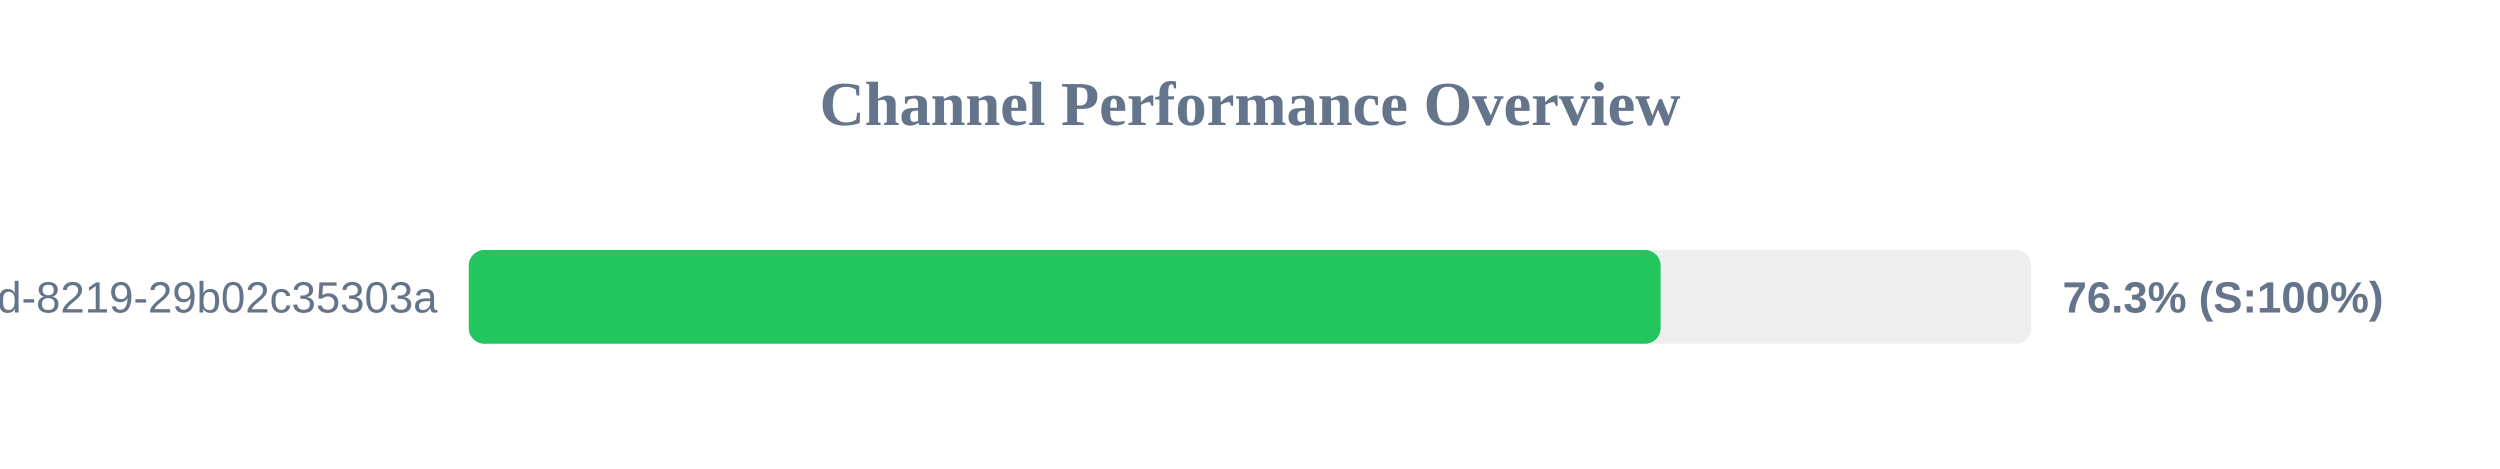
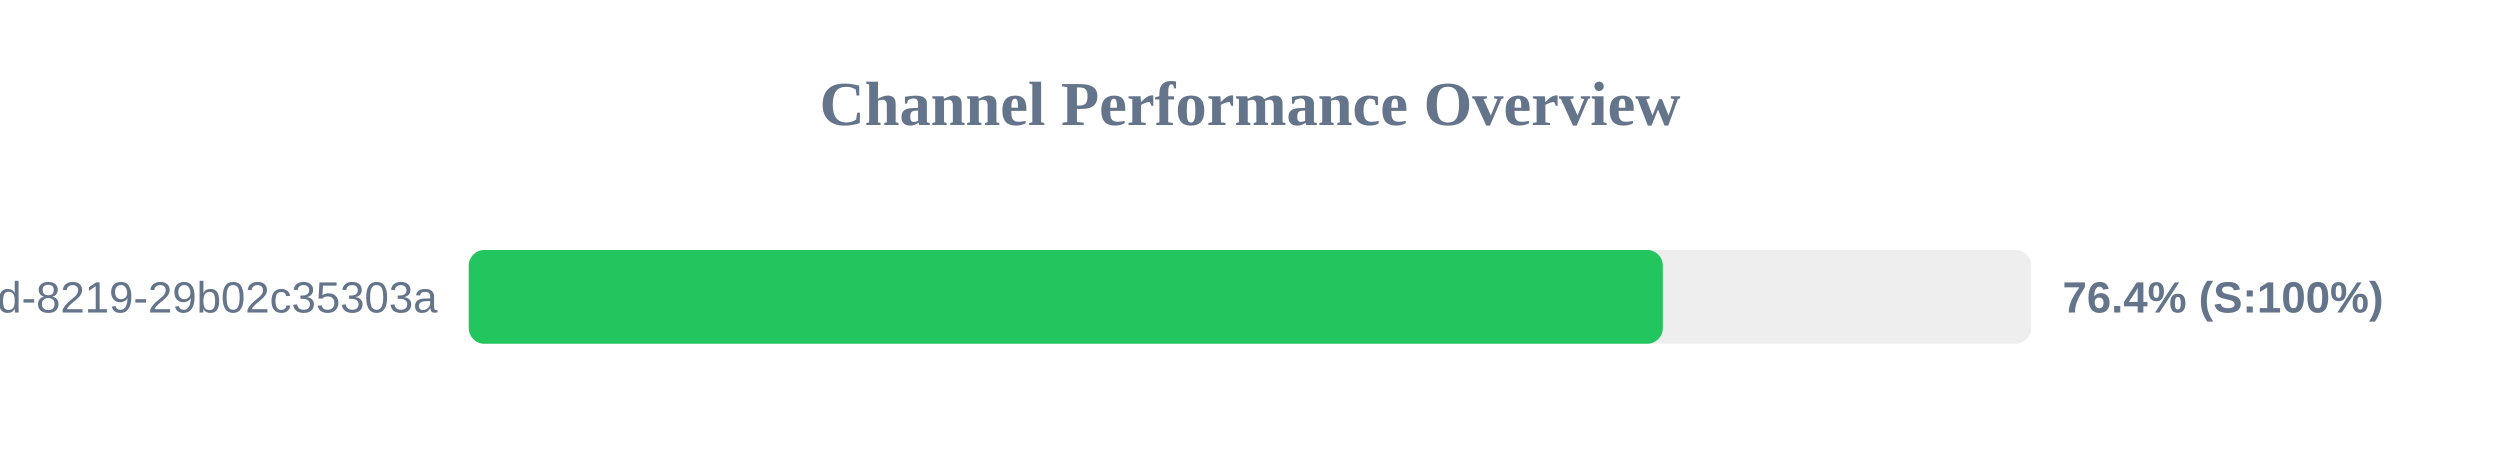
<svg xmlns="http://www.w3.org/2000/svg" width="800" height="150" version="1.1">
  <style>
        .row { font: 14px Arial; fill: #64748b; }
        .score { font: bold 14px Arial; fill: #64748b; }
    </style>
  <text x="400" y="40" text-anchor="middle" font-size="20px" font-weight="bold" fill="#64748b">Channel Performance Overview</text>
  <rect x="150" y="80" width="500" height="30" fill="#eee" rx="5" />
-   <rect x="150" y="80" width="381.4" height="30" fill="#22c55e" rx="5" />
+   <rect x="150" y="80" width="382.1" height="30" fill="#22c55e" rx="5" />
  <text x="140" y="100" text-anchor="end" class="row">?uuid=5eaa121d-4362-444d-8219-29b02c35303a</text>
-   <text x="660" y="100" text-anchor="start" class="score">76.3% (S:100%)</text>
+   <text x="660" y="100" text-anchor="start" class="score">76.4% (S:100%)</text>
</svg>
